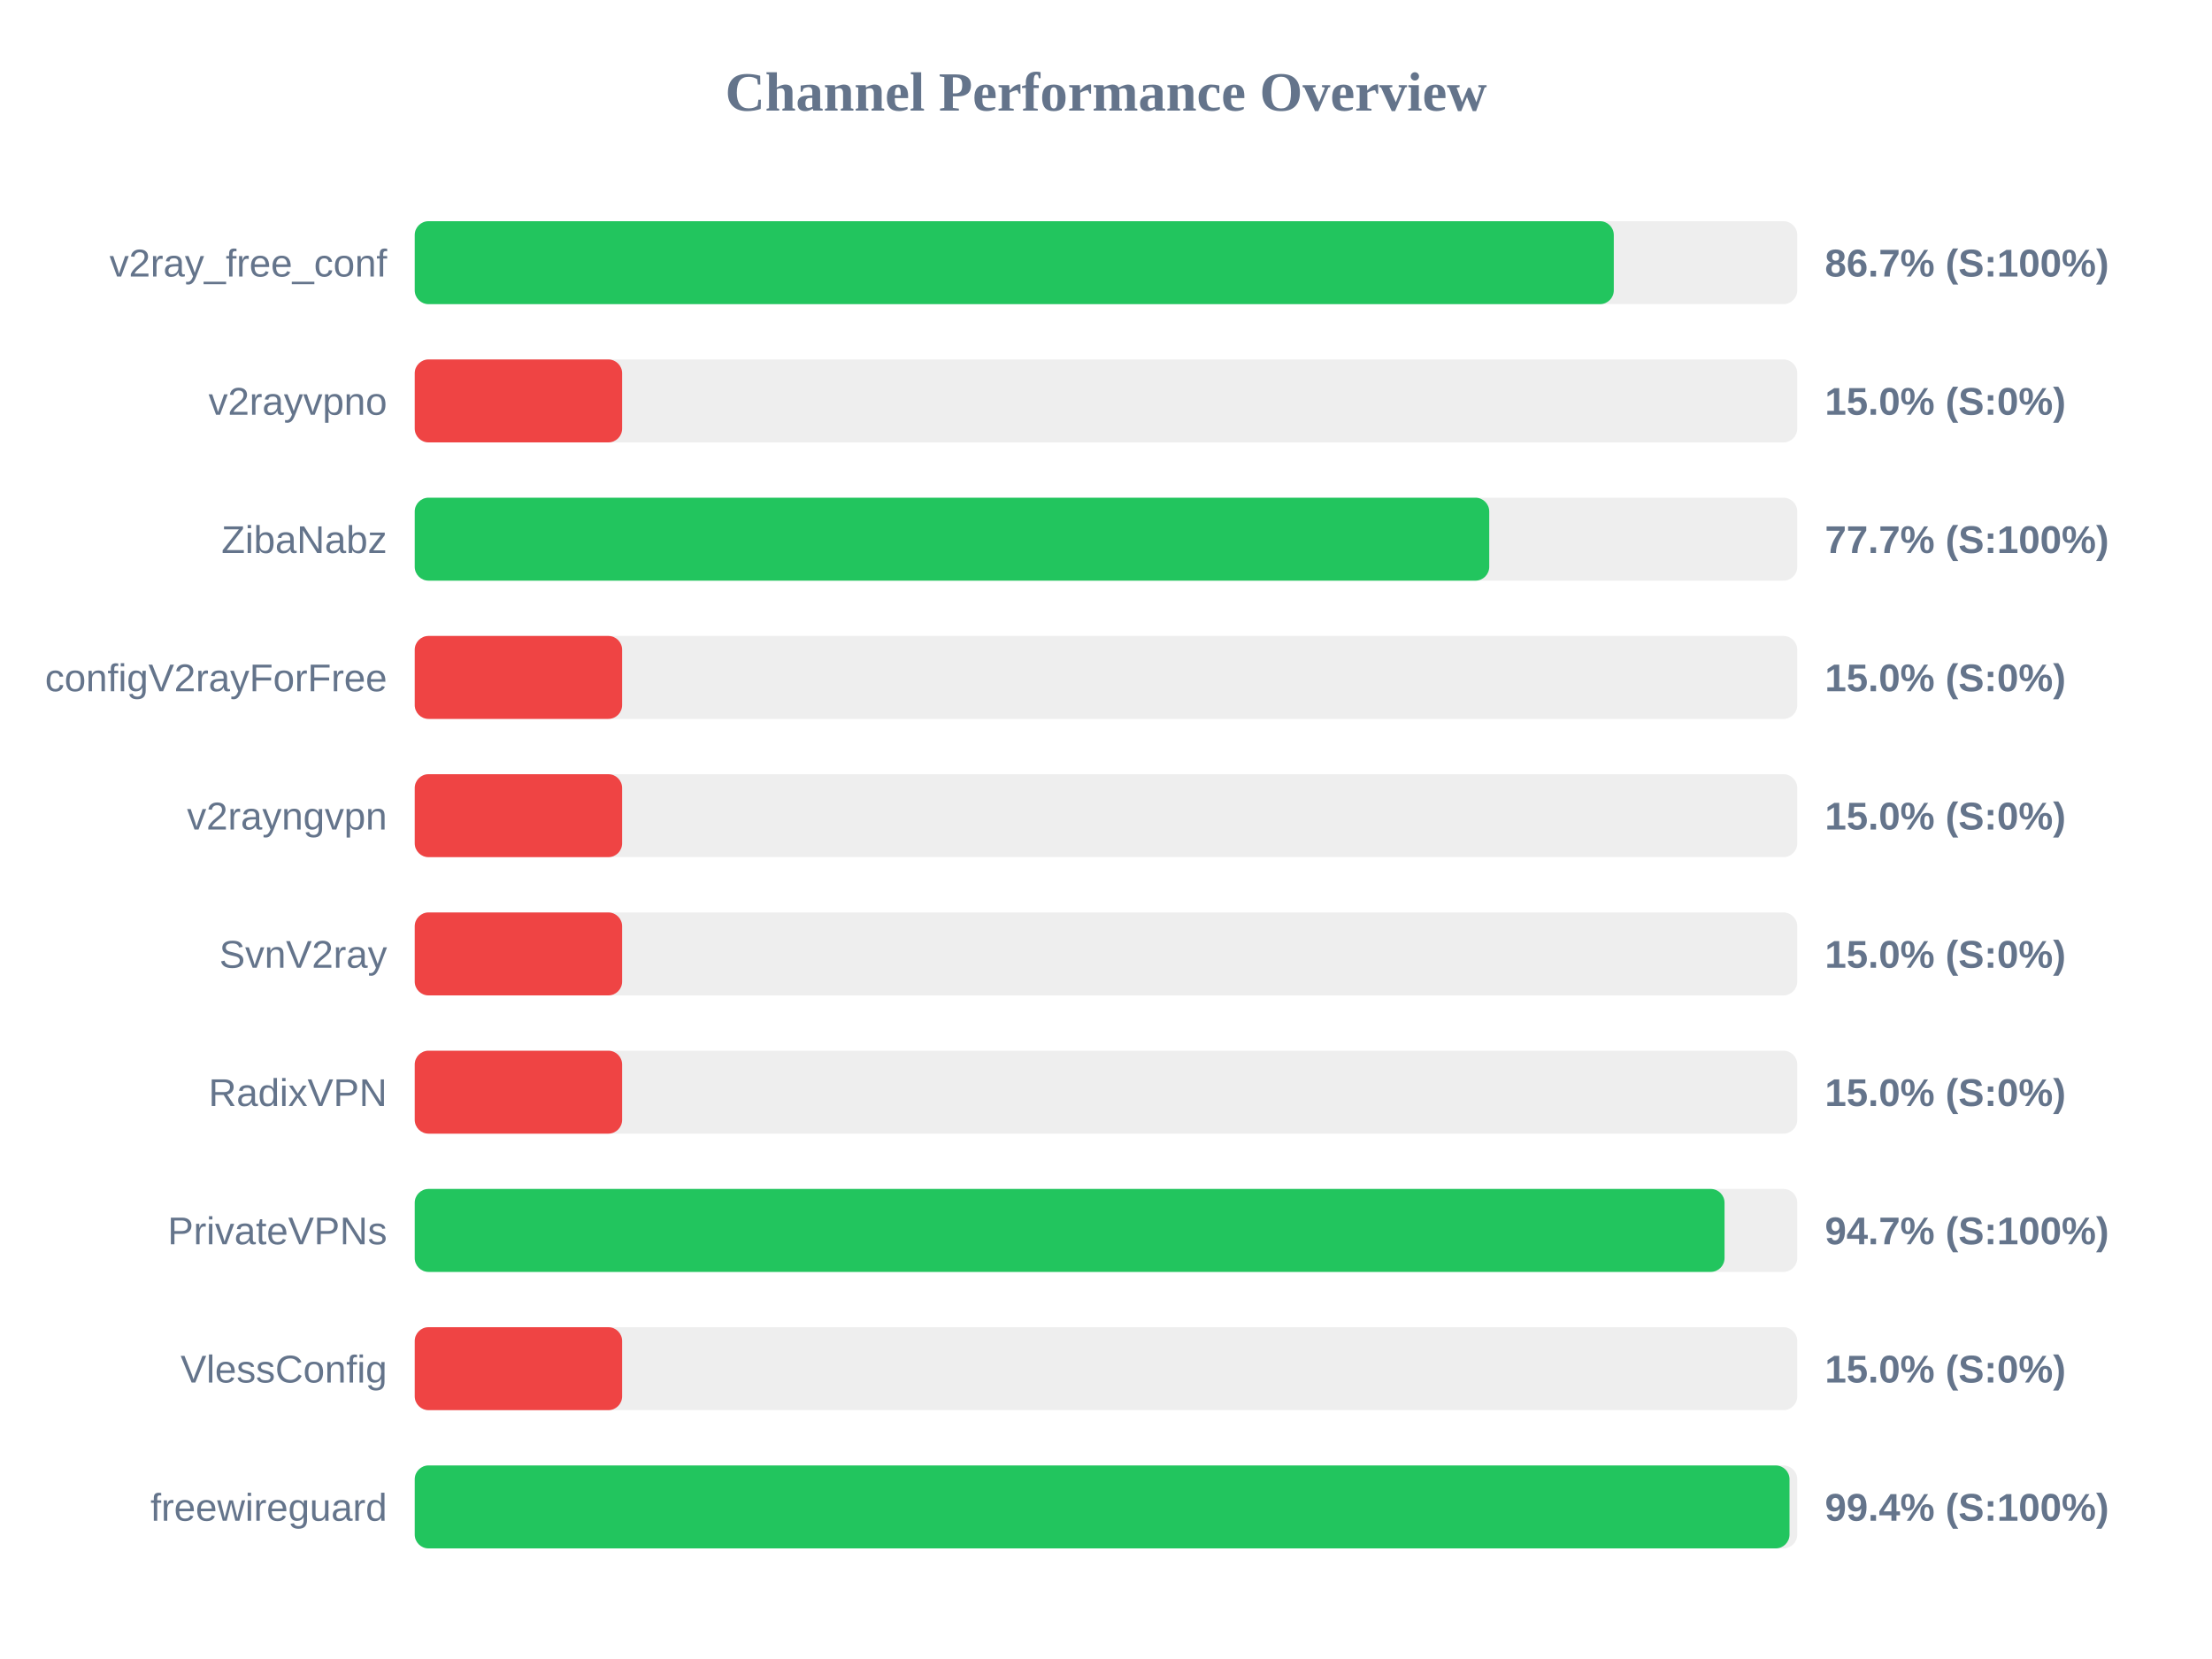
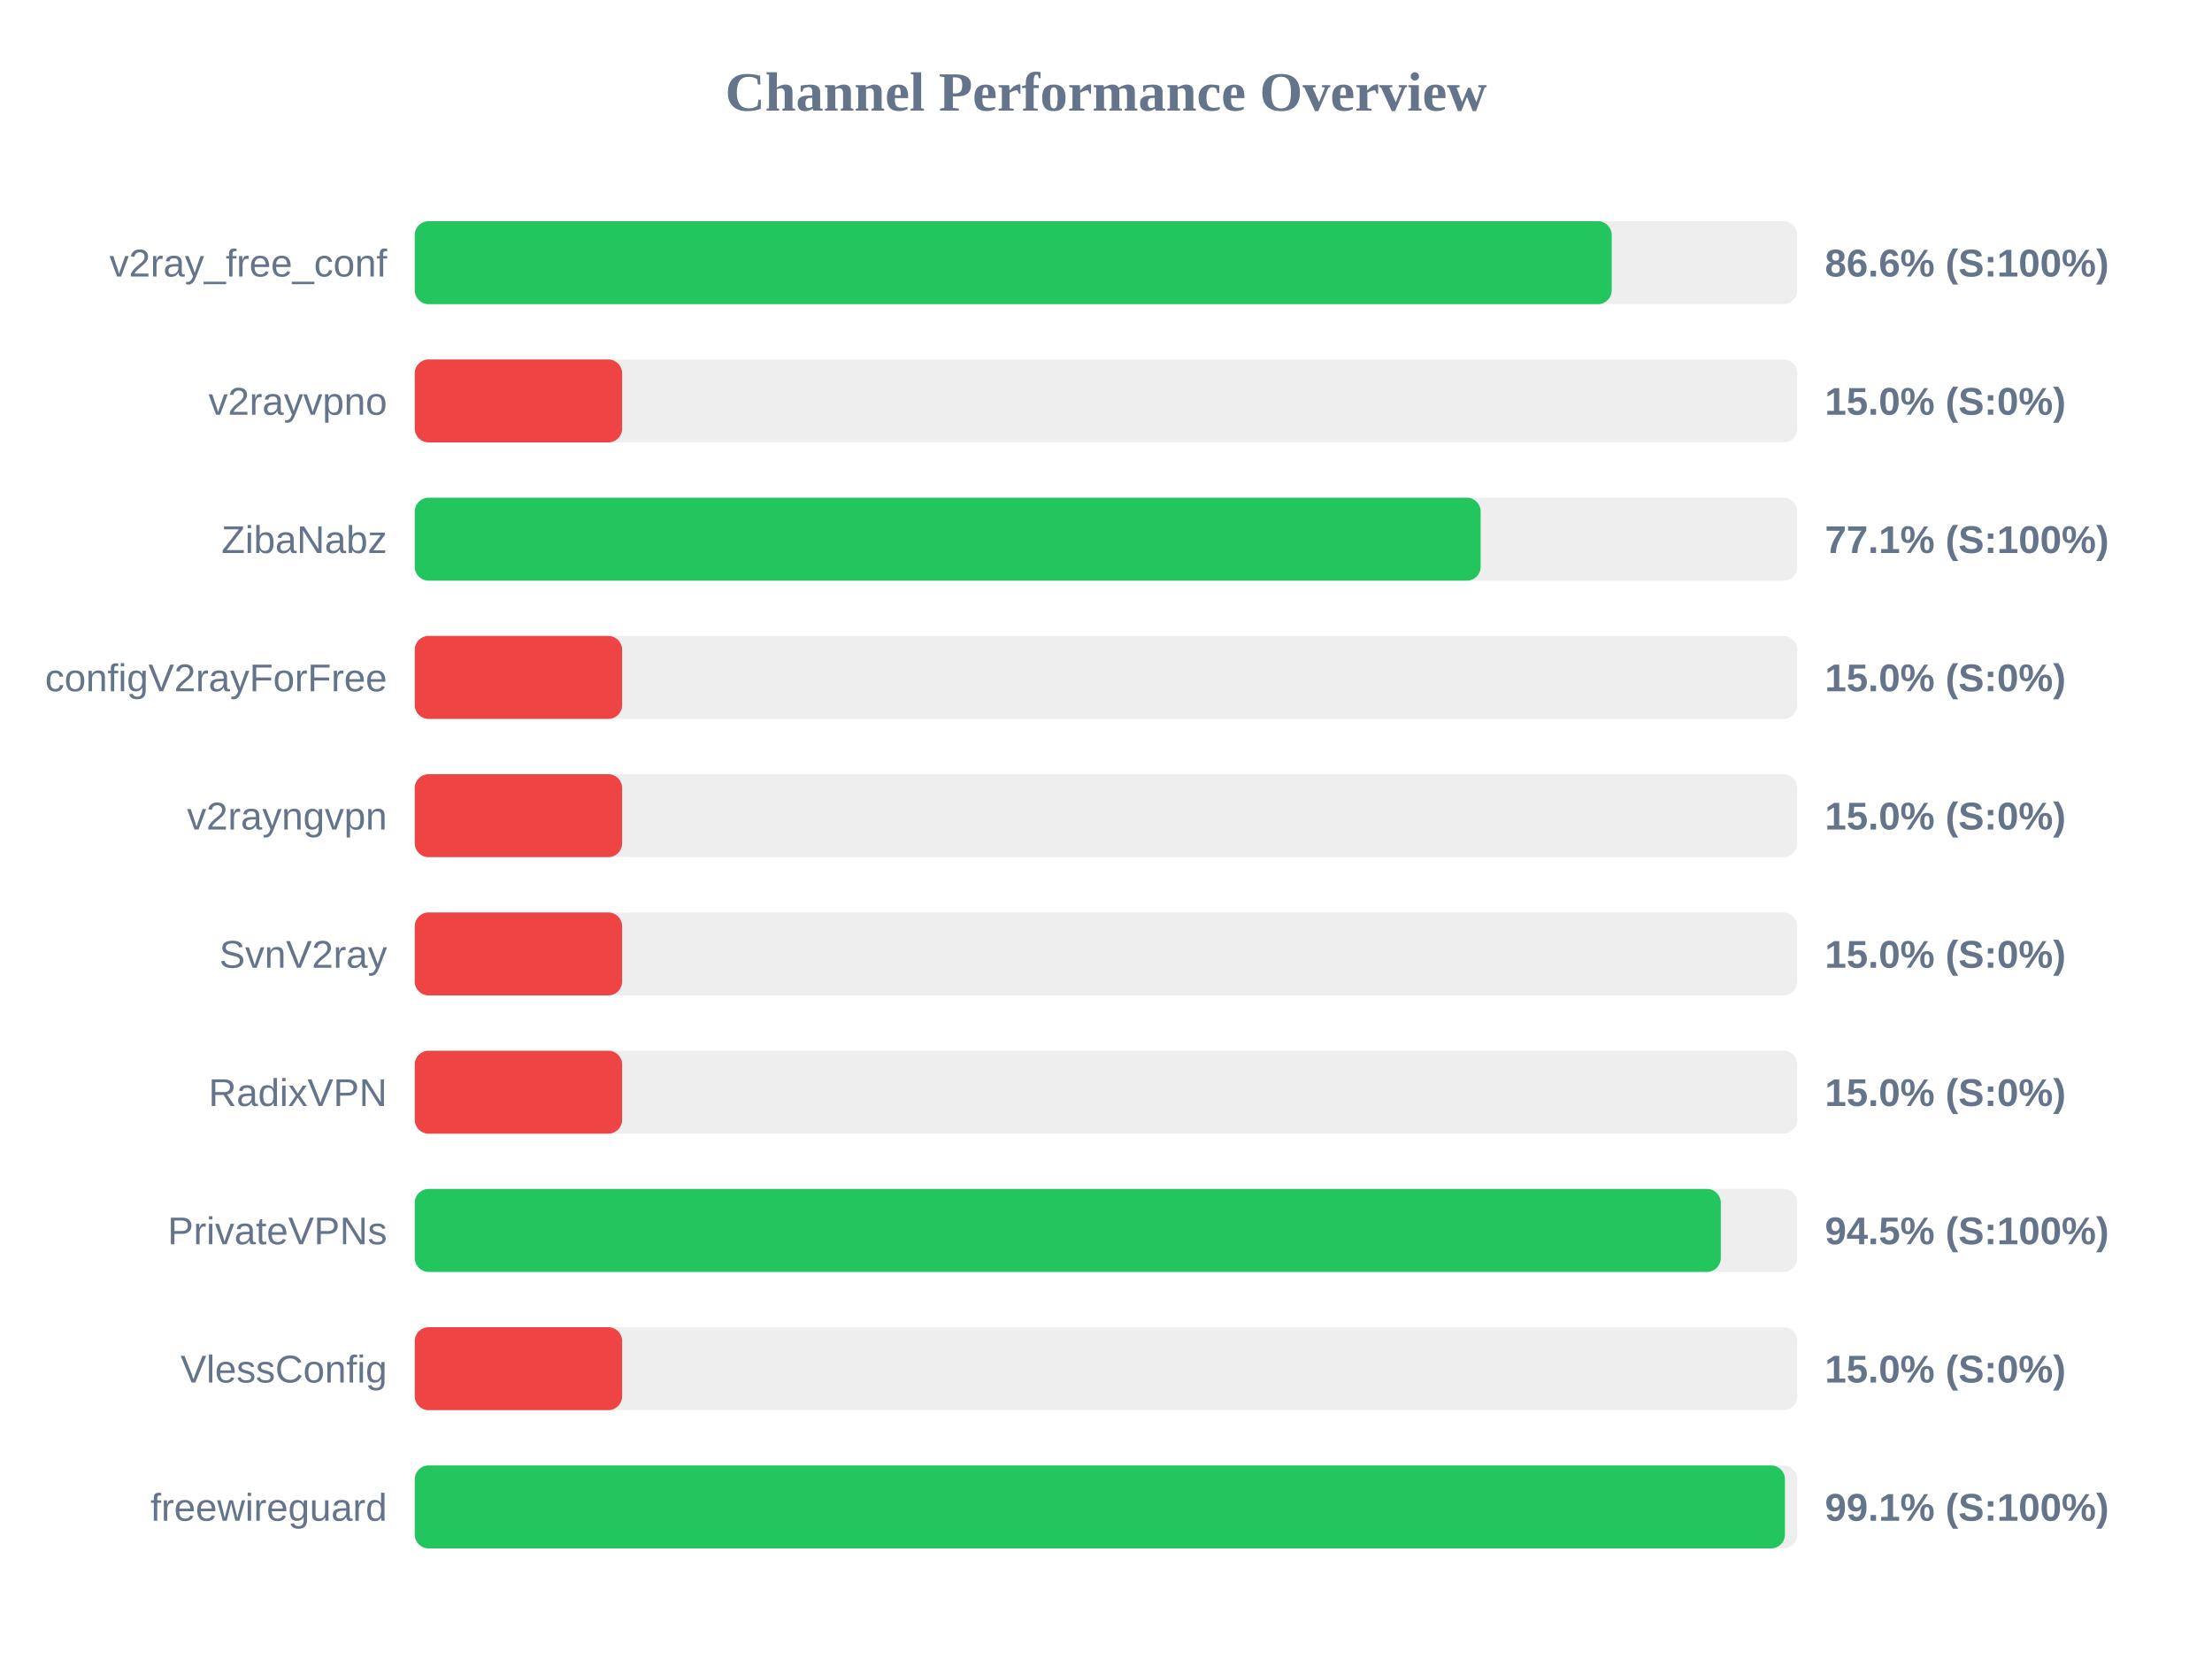
<svg xmlns="http://www.w3.org/2000/svg" width="800" height="600" version="1.1">
  <style>
        .row { font: 14px Arial; fill: #64748b; }
        .score { font: bold 14px Arial; fill: #64748b; }
    </style>
  <text x="400" y="40" text-anchor="middle" font-size="20px" font-weight="bold" fill="#64748b">Channel Performance Overview</text>
  <rect x="150" y="80" width="500" height="30" fill="#eee" rx="5" />
-   <rect x="150" y="80" width="433.65" height="30" fill="#22c55e" rx="5" />
+   <rect x="150" y="80" width="432.9" height="30" fill="#22c55e" rx="5" />
  <text x="140" y="100" text-anchor="end" class="row">v2ray_free_conf</text>
-   <text x="660" y="100" text-anchor="start" class="score">86.7% (S:100%)</text>
+   <text x="660" y="100" text-anchor="start" class="score">86.6% (S:100%)</text>
  <rect x="150" y="130" width="500" height="30" fill="#eee" rx="5" />
  <rect x="150" y="130" width="75.0" height="30" fill="#ef4444" rx="5" />
  <text x="140" y="150" text-anchor="end" class="row">v2rayvpno</text>
  <text x="660" y="150" text-anchor="start" class="score">15.0% (S:0%)</text>
  <rect x="150" y="180" width="500" height="30" fill="#eee" rx="5" />
-   <rect x="150" y="180" width="388.6" height="30" fill="#22c55e" rx="5" />
+   <rect x="150" y="180" width="385.5" height="30" fill="#22c55e" rx="5" />
  <text x="140" y="200" text-anchor="end" class="row">ZibaNabz</text>
-   <text x="660" y="200" text-anchor="start" class="score">77.7% (S:100%)</text>
+   <text x="660" y="200" text-anchor="start" class="score">77.1% (S:100%)</text>
  <rect x="150" y="230" width="500" height="30" fill="#eee" rx="5" />
  <rect x="150" y="230" width="75.0" height="30" fill="#ef4444" rx="5" />
  <text x="140" y="250" text-anchor="end" class="row">configV2rayForFree</text>
  <text x="660" y="250" text-anchor="start" class="score">15.0% (S:0%)</text>
  <rect x="150" y="280" width="500" height="30" fill="#eee" rx="5" />
  <rect x="150" y="280" width="75.0" height="30" fill="#ef4444" rx="5" />
  <text x="140" y="300" text-anchor="end" class="row">v2rayngvpn</text>
  <text x="660" y="300" text-anchor="start" class="score">15.0% (S:0%)</text>
  <rect x="150" y="330" width="500" height="30" fill="#eee" rx="5" />
  <rect x="150" y="330" width="75.0" height="30" fill="#ef4444" rx="5" />
  <text x="140" y="350" text-anchor="end" class="row">SvnV2ray</text>
  <text x="660" y="350" text-anchor="start" class="score">15.0% (S:0%)</text>
  <rect x="150" y="380" width="500" height="30" fill="#eee" rx="5" />
  <rect x="150" y="380" width="75.0" height="30" fill="#ef4444" rx="5" />
  <text x="140" y="400" text-anchor="end" class="row">RadixVPN</text>
  <text x="660" y="400" text-anchor="start" class="score">15.0% (S:0%)</text>
  <rect x="150" y="430" width="500" height="30" fill="#eee" rx="5" />
-   <rect x="150" y="430" width="473.7" height="30" fill="#22c55e" rx="5" />
+   <rect x="150" y="430" width="472.35" height="30" fill="#22c55e" rx="5" />
  <text x="140" y="450" text-anchor="end" class="row">PrivateVPNs</text>
-   <text x="660" y="450" text-anchor="start" class="score">94.7% (S:100%)</text>
+   <text x="660" y="450" text-anchor="start" class="score">94.5% (S:100%)</text>
  <rect x="150" y="480" width="500" height="30" fill="#eee" rx="5" />
  <rect x="150" y="480" width="75.0" height="30" fill="#ef4444" rx="5" />
  <text x="140" y="500" text-anchor="end" class="row">VlessConfig</text>
  <text x="660" y="500" text-anchor="start" class="score">15.0% (S:0%)</text>
  <rect x="150" y="530" width="500" height="30" fill="#eee" rx="5" />
-   <rect x="150" y="530" width="497.2" height="30" fill="#22c55e" rx="5" />
+   <rect x="150" y="530" width="495.55" height="30" fill="#22c55e" rx="5" />
  <text x="140" y="550" text-anchor="end" class="row">freewireguard</text>
-   <text x="660" y="550" text-anchor="start" class="score">99.4% (S:100%)</text>
+   <text x="660" y="550" text-anchor="start" class="score">99.1% (S:100%)</text>
</svg>
